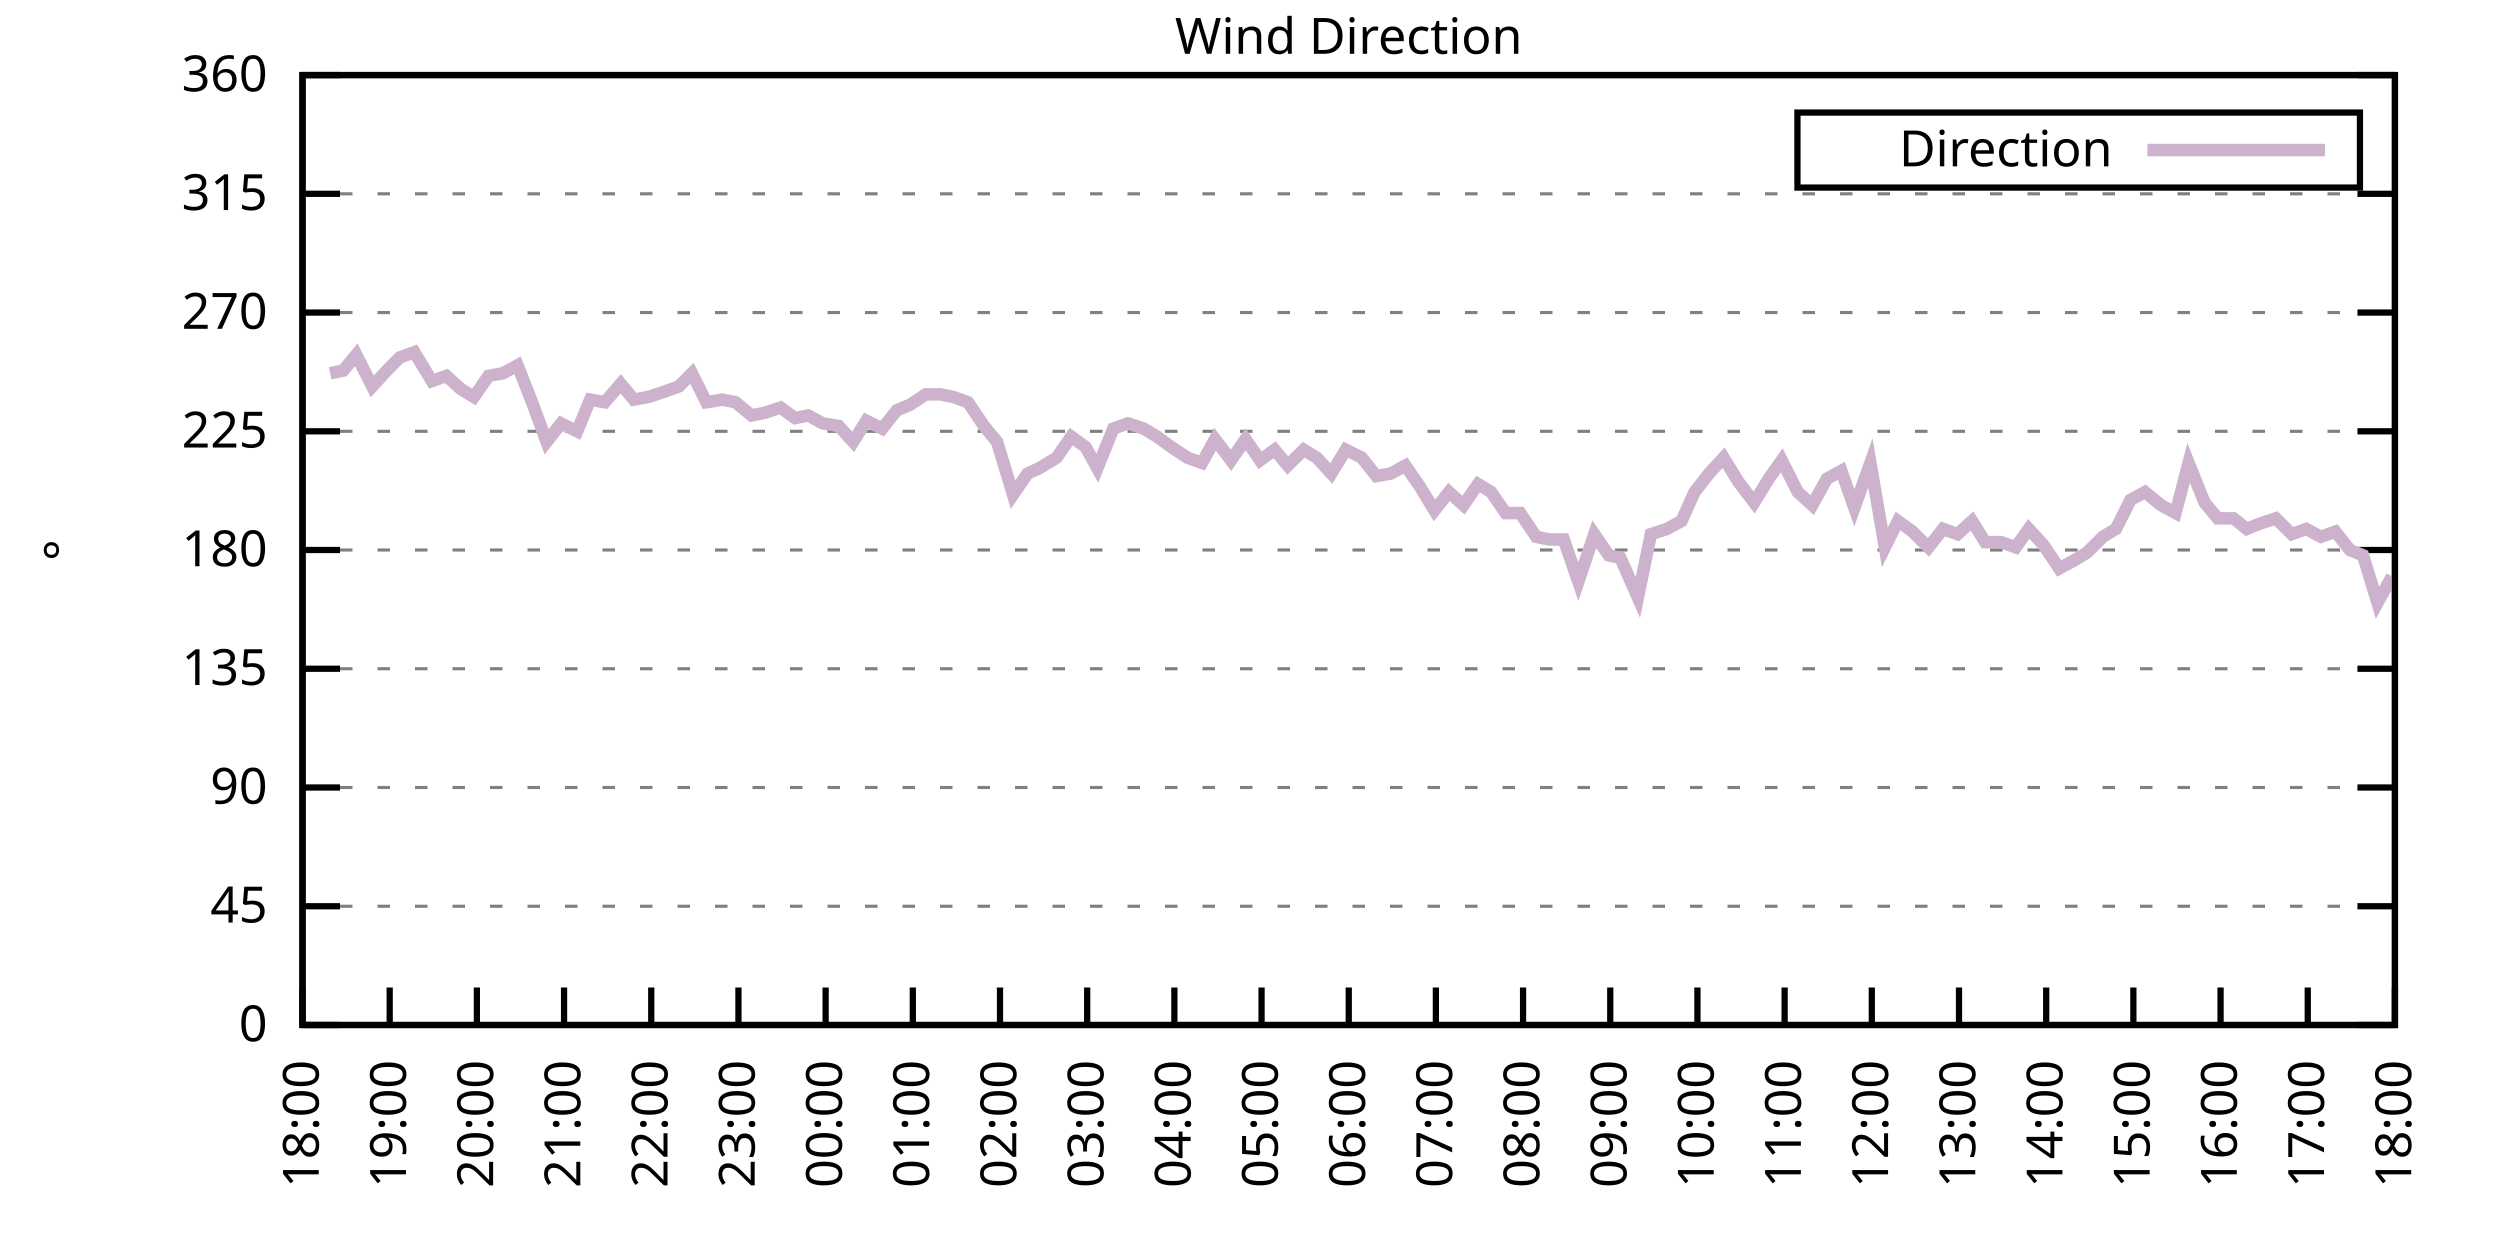
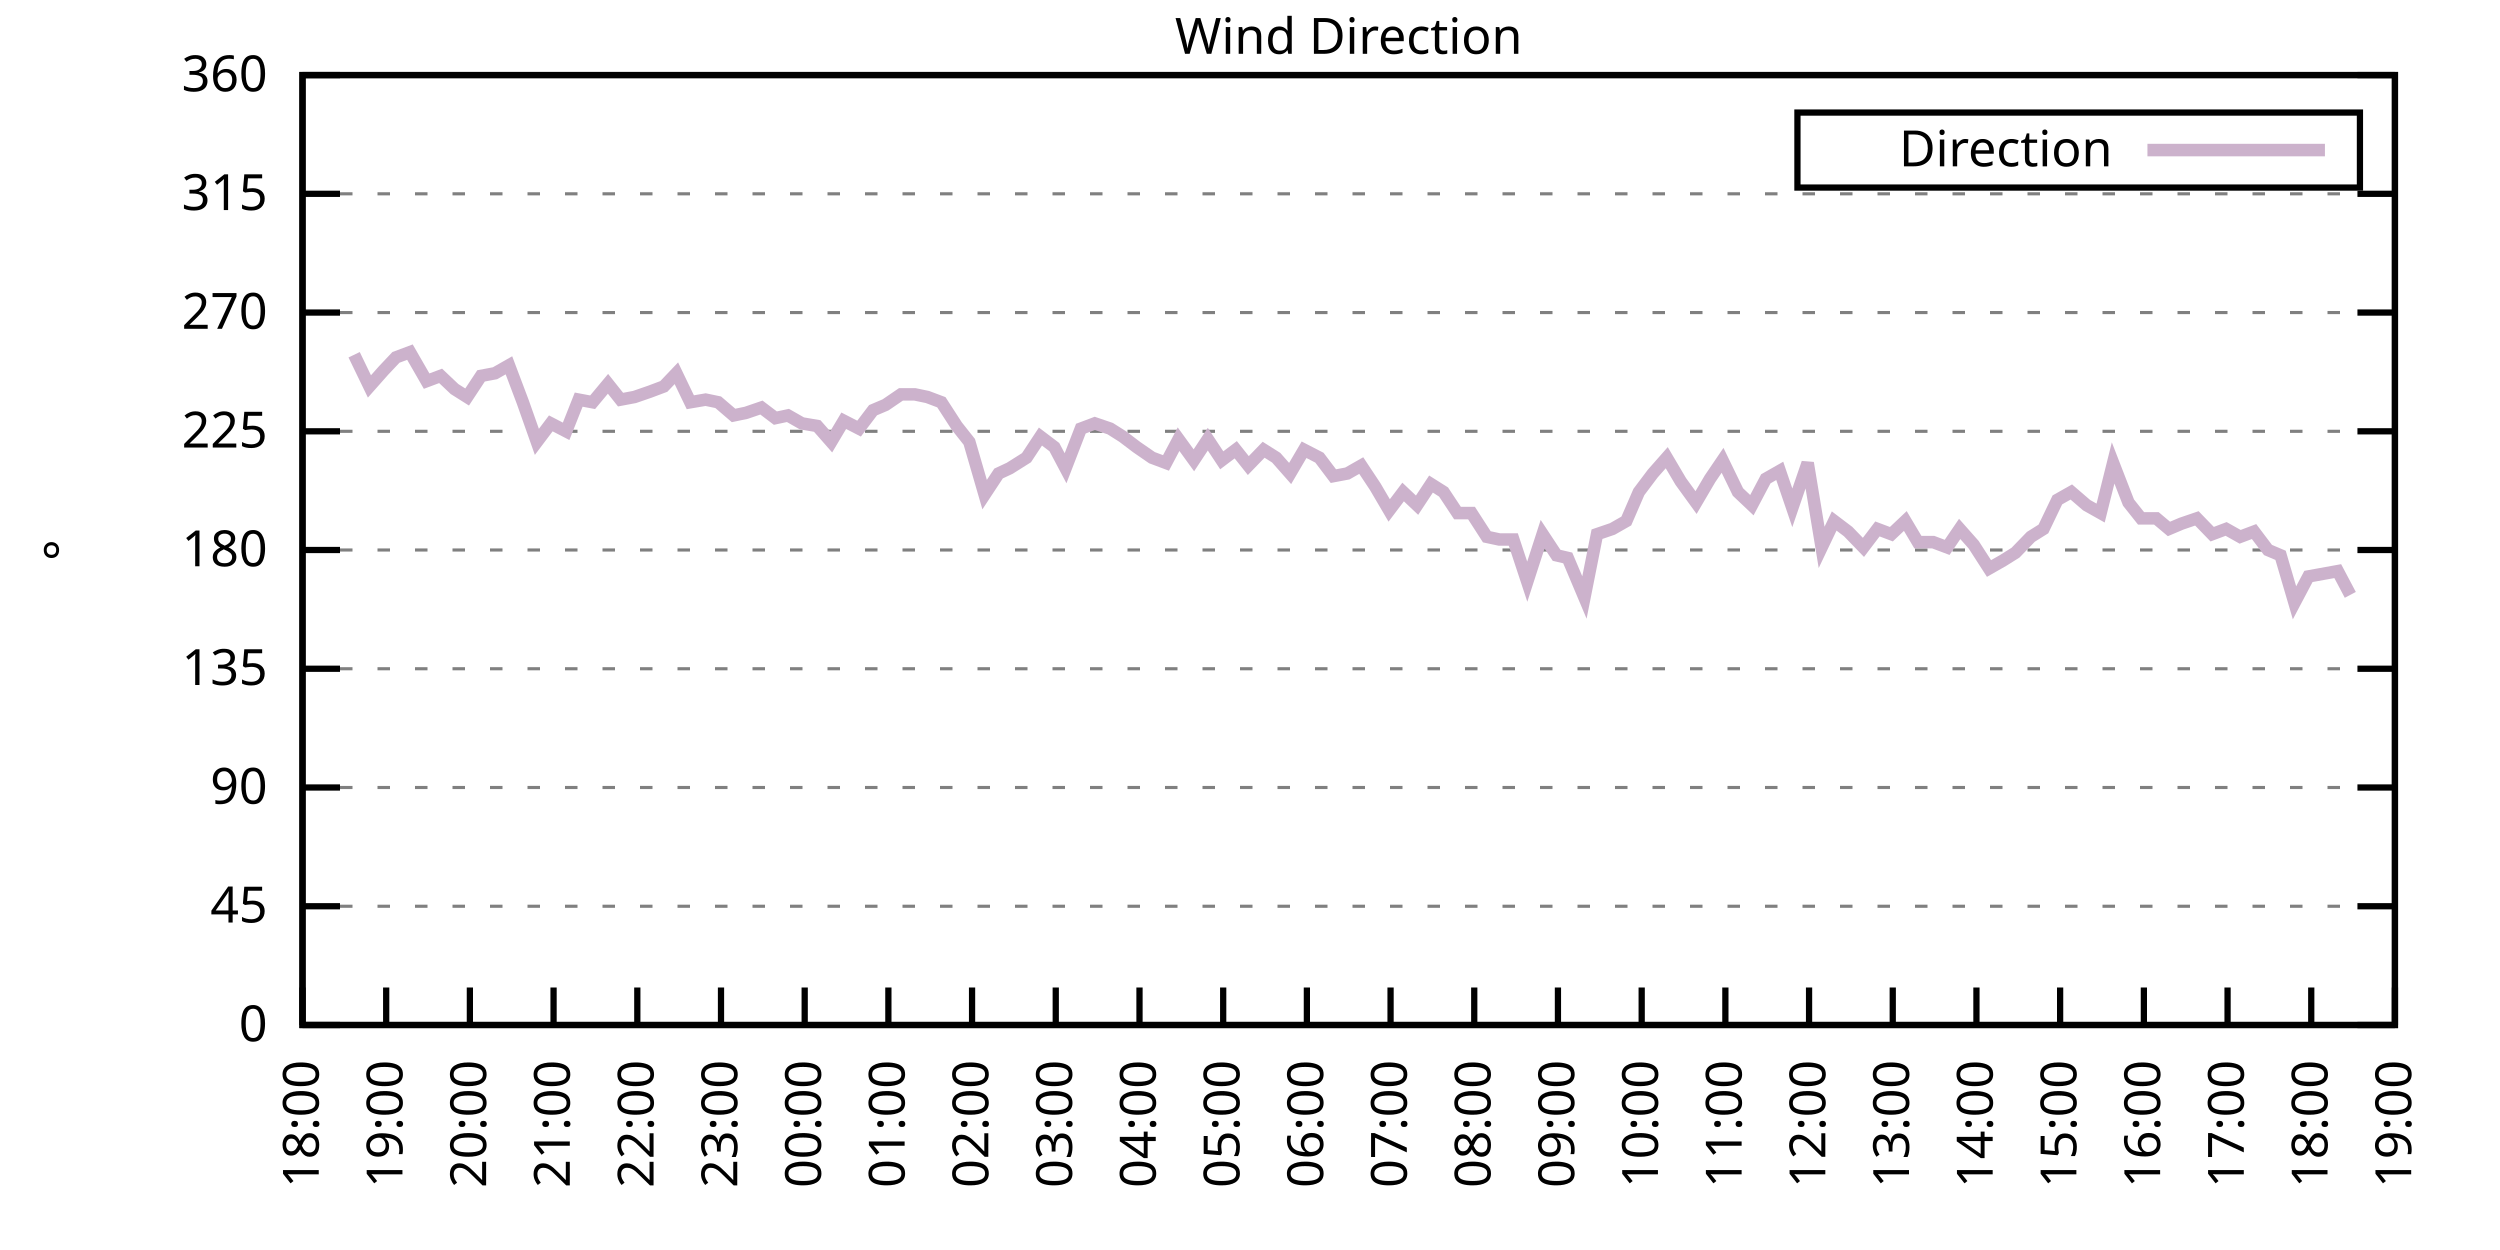
<svg xmlns="http://www.w3.org/2000/svg" xmlns:xlink="http://www.w3.org/1999/xlink" width="400" height="200" viewBox="0 0 400 200">
  <g id="gnuplot_canvas">
    <rect x="0" y="0" width="400" height="200" fill="none" />
    <defs>
      <circle id="gpDot" r="0.5" stroke-width="0.5" stroke="currentColor" />
      <path id="gpPt0" stroke-width="0.333" stroke="currentColor" d="M-1,0 h2 M0,-1 v2" />
      <path id="gpPt1" stroke-width="0.333" stroke="currentColor" d="M-1,-1 L1,1 M1,-1 L-1,1" />
      <path id="gpPt2" stroke-width="0.333" stroke="currentColor" d="M-1,0 L1,0 M0,-1 L0,1 M-1,-1 L1,1 M-1,1 L1,-1" />
      <rect id="gpPt3" stroke-width="0.333" stroke="currentColor" x="-1" y="-1" width="2" height="2" />
      <rect id="gpPt4" stroke-width="0.333" stroke="currentColor" fill="currentColor" x="-1" y="-1" width="2" height="2" />
      <circle id="gpPt5" stroke-width="0.333" stroke="currentColor" cx="0" cy="0" r="1" />
      <use xlink:href="#gpPt5" id="gpPt6" fill="currentColor" stroke="none" />
      <path id="gpPt7" stroke-width="0.333" stroke="currentColor" d="M0,-1.33 L-1.33,0.67 L1.33,0.67 z" />
      <use xlink:href="#gpPt7" id="gpPt8" fill="currentColor" stroke="none" />
      <use xlink:href="#gpPt7" id="gpPt9" stroke="currentColor" transform="rotate(180)" />
      <use xlink:href="#gpPt9" id="gpPt10" fill="currentColor" stroke="none" />
      <use xlink:href="#gpPt3" id="gpPt11" stroke="currentColor" transform="rotate(45)" />
      <use xlink:href="#gpPt11" id="gpPt12" fill="currentColor" stroke="none" />
      <path id="gpPt13" stroke-width="0.333" stroke="currentColor" d="M0,1.330 L1.265,0.411 L0.782,-1.067 L-0.782,-1.076 L-1.265,0.411 z" />
      <use xlink:href="#gpPt13" id="gpPt14" fill="currentColor" stroke="none" />
      <filter id="textbox" filterUnits="objectBoundingBox" x="0" y="0" height="1" width="1">
        <feFlood flood-color="white" flood-opacity="1" result="bgnd" />
        <feComposite in="SourceGraphic" in2="bgnd" operator="atop" />
      </filter>
      <filter id="greybox" filterUnits="objectBoundingBox" x="0" y="0" height="1" width="1">
        <feFlood flood-color="lightgrey" flood-opacity="1" result="grey" />
        <feComposite in="SourceGraphic" in2="grey" operator="atop" />
      </filter>
    </defs>
    <g fill="none" color="white" stroke="currentColor" stroke-width="1.00" stroke-linecap="butt" stroke-linejoin="miter">
</g>
    <g fill="none" color="black" stroke="currentColor" stroke-width="1.00" stroke-linecap="butt" stroke-linejoin="miter">
      <g stroke="none" shape-rendering="crispEdges">
        <polygon fill="rgb(255, 255, 255)" points="48.40,164.00 383.18,164.00 383.18,12.02 48.40,12.02 " />
      </g>
    </g>
    <g fill="none" color="black" stroke="currentColor" stroke-width="1.00" stroke-linecap="butt" stroke-linejoin="miter">
</g>
    <g fill="none" color="black" stroke="black" stroke-width="0.50" stroke-linecap="butt" stroke-linejoin="miter">
</g>
    <g fill="none" color="gray" stroke="currentColor" stroke-width="0.50" stroke-linecap="butt" stroke-linejoin="miter">
      <path stroke="gray" stroke-dasharray="2,4" class="gridline" d="M48.40,164.00 L383.19,164.00  " />
    </g>
    <g fill="none" color="gray" stroke="gray" stroke-width="1.00" stroke-linecap="butt" stroke-linejoin="miter">
</g>
    <g fill="none" color="black" stroke="currentColor" stroke-width="1.00" stroke-linecap="butt" stroke-linejoin="miter">
      <path stroke="black" d="M48.40,164.00 L54.40,164.00 M383.19,164.00 L377.19,164.00  " />
      <g transform="translate(42.80,166.60)" stroke="none" fill="black" font-family="Sans" font-size="8.00" text-anchor="end">
        <text>
          <tspan font-family="Sans"> 0</tspan>
        </text>
      </g>
    </g>
    <g fill="none" color="black" stroke="currentColor" stroke-width="1.00" stroke-linecap="butt" stroke-linejoin="miter">
</g>
    <g fill="none" color="black" stroke="black" stroke-width="0.50" stroke-linecap="butt" stroke-linejoin="miter">
</g>
    <g fill="none" color="gray" stroke="currentColor" stroke-width="0.50" stroke-linecap="butt" stroke-linejoin="miter">
      <path stroke="gray" stroke-dasharray="2,4" class="gridline" d="M48.40,145.00 L383.19,145.00  " />
    </g>
    <g fill="none" color="gray" stroke="gray" stroke-width="1.00" stroke-linecap="butt" stroke-linejoin="miter">
</g>
    <g fill="none" color="black" stroke="currentColor" stroke-width="1.00" stroke-linecap="butt" stroke-linejoin="miter">
      <path stroke="black" d="M48.40,145.00 L54.40,145.00 M383.19,145.00 L377.19,145.00  " />
      <g transform="translate(42.80,147.60)" stroke="none" fill="black" font-family="Sans" font-size="8.00" text-anchor="end">
        <text>
          <tspan font-family="Sans"> 45</tspan>
        </text>
      </g>
    </g>
    <g fill="none" color="black" stroke="currentColor" stroke-width="1.00" stroke-linecap="butt" stroke-linejoin="miter">
</g>
    <g fill="none" color="black" stroke="black" stroke-width="0.50" stroke-linecap="butt" stroke-linejoin="miter">
</g>
    <g fill="none" color="gray" stroke="currentColor" stroke-width="0.50" stroke-linecap="butt" stroke-linejoin="miter">
      <path stroke="gray" stroke-dasharray="2,4" class="gridline" d="M48.40,126.00 L383.19,126.00  " />
    </g>
    <g fill="none" color="gray" stroke="gray" stroke-width="1.00" stroke-linecap="butt" stroke-linejoin="miter">
</g>
    <g fill="none" color="black" stroke="currentColor" stroke-width="1.00" stroke-linecap="butt" stroke-linejoin="miter">
      <path stroke="black" d="M48.40,126.00 L54.40,126.00 M383.19,126.00 L377.19,126.00  " />
      <g transform="translate(42.80,128.60)" stroke="none" fill="black" font-family="Sans" font-size="8.00" text-anchor="end">
        <text>
          <tspan font-family="Sans"> 90</tspan>
        </text>
      </g>
    </g>
    <g fill="none" color="black" stroke="currentColor" stroke-width="1.00" stroke-linecap="butt" stroke-linejoin="miter">
</g>
    <g fill="none" color="black" stroke="black" stroke-width="0.50" stroke-linecap="butt" stroke-linejoin="miter">
</g>
    <g fill="none" color="gray" stroke="currentColor" stroke-width="0.50" stroke-linecap="butt" stroke-linejoin="miter">
      <path stroke="gray" stroke-dasharray="2,4" class="gridline" d="M48.40,107.00 L383.19,107.00  " />
    </g>
    <g fill="none" color="gray" stroke="gray" stroke-width="1.00" stroke-linecap="butt" stroke-linejoin="miter">
</g>
    <g fill="none" color="black" stroke="currentColor" stroke-width="1.00" stroke-linecap="butt" stroke-linejoin="miter">
      <path stroke="black" d="M48.40,107.00 L54.40,107.00 M383.19,107.00 L377.19,107.00  " />
      <g transform="translate(42.80,109.60)" stroke="none" fill="black" font-family="Sans" font-size="8.00" text-anchor="end">
        <text>
          <tspan font-family="Sans"> 135</tspan>
        </text>
      </g>
    </g>
    <g fill="none" color="black" stroke="currentColor" stroke-width="1.00" stroke-linecap="butt" stroke-linejoin="miter">
</g>
    <g fill="none" color="black" stroke="black" stroke-width="0.50" stroke-linecap="butt" stroke-linejoin="miter">
</g>
    <g fill="none" color="gray" stroke="currentColor" stroke-width="0.50" stroke-linecap="butt" stroke-linejoin="miter">
      <path stroke="gray" stroke-dasharray="2,4" class="gridline" d="M48.40,88.00 L383.19,88.00  " />
    </g>
    <g fill="none" color="gray" stroke="gray" stroke-width="1.00" stroke-linecap="butt" stroke-linejoin="miter">
</g>
    <g fill="none" color="black" stroke="currentColor" stroke-width="1.00" stroke-linecap="butt" stroke-linejoin="miter">
      <path stroke="black" d="M48.40,88.00 L54.40,88.00 M383.19,88.00 L377.19,88.00  " />
      <g transform="translate(42.80,90.60)" stroke="none" fill="black" font-family="Sans" font-size="8.00" text-anchor="end">
        <text>
          <tspan font-family="Sans"> 180</tspan>
        </text>
      </g>
    </g>
    <g fill="none" color="black" stroke="currentColor" stroke-width="1.00" stroke-linecap="butt" stroke-linejoin="miter">
</g>
    <g fill="none" color="black" stroke="black" stroke-width="0.50" stroke-linecap="butt" stroke-linejoin="miter">
</g>
    <g fill="none" color="gray" stroke="currentColor" stroke-width="0.50" stroke-linecap="butt" stroke-linejoin="miter">
      <path stroke="gray" stroke-dasharray="2,4" class="gridline" d="M48.40,69.01 L383.19,69.01  " />
    </g>
    <g fill="none" color="gray" stroke="gray" stroke-width="1.00" stroke-linecap="butt" stroke-linejoin="miter">
</g>
    <g fill="none" color="black" stroke="currentColor" stroke-width="1.00" stroke-linecap="butt" stroke-linejoin="miter">
      <path stroke="black" d="M48.40,69.01 L54.40,69.01 M383.19,69.01 L377.19,69.01  " />
      <g transform="translate(42.80,71.61)" stroke="none" fill="black" font-family="Sans" font-size="8.00" text-anchor="end">
        <text>
          <tspan font-family="Sans"> 225</tspan>
        </text>
      </g>
    </g>
    <g fill="none" color="black" stroke="currentColor" stroke-width="1.00" stroke-linecap="butt" stroke-linejoin="miter">
</g>
    <g fill="none" color="black" stroke="black" stroke-width="0.50" stroke-linecap="butt" stroke-linejoin="miter">
</g>
    <g fill="none" color="gray" stroke="currentColor" stroke-width="0.50" stroke-linecap="butt" stroke-linejoin="miter">
      <path stroke="gray" stroke-dasharray="2,4" class="gridline" d="M48.40,50.01 L383.19,50.01  " />
    </g>
    <g fill="none" color="gray" stroke="gray" stroke-width="1.00" stroke-linecap="butt" stroke-linejoin="miter">
</g>
    <g fill="none" color="black" stroke="currentColor" stroke-width="1.00" stroke-linecap="butt" stroke-linejoin="miter">
      <path stroke="black" d="M48.40,50.01 L54.40,50.01 M383.19,50.01 L377.19,50.01  " />
      <g transform="translate(42.80,52.61)" stroke="none" fill="black" font-family="Sans" font-size="8.00" text-anchor="end">
        <text>
          <tspan font-family="Sans"> 270</tspan>
        </text>
      </g>
    </g>
    <g fill="none" color="black" stroke="currentColor" stroke-width="1.00" stroke-linecap="butt" stroke-linejoin="miter">
</g>
    <g fill="none" color="black" stroke="black" stroke-width="0.50" stroke-linecap="butt" stroke-linejoin="miter">
</g>
    <g fill="none" color="gray" stroke="currentColor" stroke-width="0.50" stroke-linecap="butt" stroke-linejoin="miter">
      <path stroke="gray" stroke-dasharray="2,4" class="gridline" d="M48.40,31.01 L383.19,31.01  " />
    </g>
    <g fill="none" color="gray" stroke="gray" stroke-width="1.00" stroke-linecap="butt" stroke-linejoin="miter">
</g>
    <g fill="none" color="black" stroke="currentColor" stroke-width="1.00" stroke-linecap="butt" stroke-linejoin="miter">
      <path stroke="black" d="M48.40,31.01 L54.40,31.01 M383.19,31.01 L377.19,31.01  " />
      <g transform="translate(42.80,33.61)" stroke="none" fill="black" font-family="Sans" font-size="8.00" text-anchor="end">
        <text>
          <tspan font-family="Sans"> 315</tspan>
        </text>
      </g>
    </g>
    <g fill="none" color="black" stroke="currentColor" stroke-width="1.00" stroke-linecap="butt" stroke-linejoin="miter">
</g>
    <g fill="none" color="black" stroke="black" stroke-width="0.50" stroke-linecap="butt" stroke-linejoin="miter">
</g>
    <g fill="none" color="gray" stroke="currentColor" stroke-width="0.50" stroke-linecap="butt" stroke-linejoin="miter">
      <path stroke="gray" stroke-dasharray="2,4" class="gridline" d="M48.40,12.01 L383.19,12.01  " />
    </g>
    <g fill="none" color="gray" stroke="gray" stroke-width="1.00" stroke-linecap="butt" stroke-linejoin="miter">
</g>
    <g fill="none" color="black" stroke="currentColor" stroke-width="1.00" stroke-linecap="butt" stroke-linejoin="miter">
      <path stroke="black" d="M48.40,12.01 L54.40,12.01 M383.19,12.01 L377.19,12.01  " />
      <g transform="translate(42.80,14.61)" stroke="none" fill="black" font-family="Sans" font-size="8.00" text-anchor="end">
        <text>
          <tspan font-family="Sans"> 360</tspan>
        </text>
      </g>
    </g>
    <g fill="none" color="black" stroke="currentColor" stroke-width="1.00" stroke-linecap="butt" stroke-linejoin="miter">
      <path stroke="black" d="M48.40,164.00 L48.40,158.00  " />
      <g transform="translate(51.00,169.60) rotate(270.00)" stroke="none" fill="black" font-family="Sans" font-size="8.00" text-anchor="end">
        <text>
          <tspan font-family="Sans">18:00</tspan>
        </text>
      </g>
    </g>
    <g fill="none" color="black" stroke="currentColor" stroke-width="1.00" stroke-linecap="butt" stroke-linejoin="miter">
-       <path stroke="black" d="M62.35,164.00 L62.35,158.00  " />
-       <g transform="translate(64.95,169.60) rotate(270.00)" stroke="none" fill="black" font-family="Sans" font-size="8.00" text-anchor="end">
+       <path stroke="black" d="M61.79,164.00 L61.79,158.00  " />
+       <g transform="translate(64.39,169.60) rotate(270.00)" stroke="none" fill="black" font-family="Sans" font-size="8.00" text-anchor="end">
        <text>
          <tspan font-family="Sans">19:00</tspan>
        </text>
      </g>
    </g>
    <g fill="none" color="black" stroke="currentColor" stroke-width="1.00" stroke-linecap="butt" stroke-linejoin="miter">
-       <path stroke="black" d="M76.30,164.00 L76.30,158.00  " />
-       <g transform="translate(78.90,169.60) rotate(270.00)" stroke="none" fill="black" font-family="Sans" font-size="8.00" text-anchor="end">
+       <path stroke="black" d="M75.18,164.00 L75.18,158.00  " />
+       <g transform="translate(77.78,169.60) rotate(270.00)" stroke="none" fill="black" font-family="Sans" font-size="8.00" text-anchor="end">
        <text>
          <tspan font-family="Sans">20:00</tspan>
        </text>
      </g>
    </g>
    <g fill="none" color="black" stroke="currentColor" stroke-width="1.00" stroke-linecap="butt" stroke-linejoin="miter">
-       <path stroke="black" d="M90.25,164.00 L90.25,158.00  " />
-       <g transform="translate(92.85,169.60) rotate(270.00)" stroke="none" fill="black" font-family="Sans" font-size="8.00" text-anchor="end">
+       <path stroke="black" d="M88.57,164.00 L88.57,158.00  " />
+       <g transform="translate(91.17,169.60) rotate(270.00)" stroke="none" fill="black" font-family="Sans" font-size="8.00" text-anchor="end">
        <text>
          <tspan font-family="Sans">21:00</tspan>
        </text>
      </g>
    </g>
    <g fill="none" color="black" stroke="currentColor" stroke-width="1.00" stroke-linecap="butt" stroke-linejoin="miter">
-       <path stroke="black" d="M104.20,164.00 L104.20,158.00  " />
-       <g transform="translate(106.80,169.60) rotate(270.00)" stroke="none" fill="black" font-family="Sans" font-size="8.00" text-anchor="end">
+       <path stroke="black" d="M101.97,164.00 L101.97,158.00  " />
+       <g transform="translate(104.57,169.60) rotate(270.00)" stroke="none" fill="black" font-family="Sans" font-size="8.00" text-anchor="end">
        <text>
          <tspan font-family="Sans">22:00</tspan>
        </text>
      </g>
    </g>
    <g fill="none" color="black" stroke="currentColor" stroke-width="1.00" stroke-linecap="butt" stroke-linejoin="miter">
-       <path stroke="black" d="M118.15,164.00 L118.15,158.00  " />
-       <g transform="translate(120.75,169.60) rotate(270.00)" stroke="none" fill="black" font-family="Sans" font-size="8.00" text-anchor="end">
+       <path stroke="black" d="M115.36,164.00 L115.36,158.00  " />
+       <g transform="translate(117.96,169.60) rotate(270.00)" stroke="none" fill="black" font-family="Sans" font-size="8.00" text-anchor="end">
        <text>
          <tspan font-family="Sans">23:00</tspan>
        </text>
      </g>
    </g>
    <g fill="none" color="black" stroke="currentColor" stroke-width="1.00" stroke-linecap="butt" stroke-linejoin="miter">
-       <path stroke="black" d="M132.10,164.00 L132.10,158.00  " />
-       <g transform="translate(134.70,169.60) rotate(270.00)" stroke="none" fill="black" font-family="Sans" font-size="8.00" text-anchor="end">
+       <path stroke="black" d="M128.75,164.00 L128.75,158.00  " />
+       <g transform="translate(131.35,169.60) rotate(270.00)" stroke="none" fill="black" font-family="Sans" font-size="8.00" text-anchor="end">
        <text>
          <tspan font-family="Sans">00:00</tspan>
        </text>
      </g>
    </g>
    <g fill="none" color="black" stroke="currentColor" stroke-width="1.00" stroke-linecap="butt" stroke-linejoin="miter">
-       <path stroke="black" d="M146.05,164.00 L146.05,158.00  " />
-       <g transform="translate(148.65,169.60) rotate(270.00)" stroke="none" fill="black" font-family="Sans" font-size="8.00" text-anchor="end">
+       <path stroke="black" d="M142.14,164.00 L142.14,158.00  " />
+       <g transform="translate(144.74,169.60) rotate(270.00)" stroke="none" fill="black" font-family="Sans" font-size="8.00" text-anchor="end">
        <text>
          <tspan font-family="Sans">01:00</tspan>
        </text>
      </g>
    </g>
    <g fill="none" color="black" stroke="currentColor" stroke-width="1.00" stroke-linecap="butt" stroke-linejoin="miter">
-       <path stroke="black" d="M160.00,164.00 L160.00,158.00  " />
-       <g transform="translate(162.60,169.60) rotate(270.00)" stroke="none" fill="black" font-family="Sans" font-size="8.00" text-anchor="end">
+       <path stroke="black" d="M155.53,164.00 L155.53,158.00  " />
+       <g transform="translate(158.13,169.60) rotate(270.00)" stroke="none" fill="black" font-family="Sans" font-size="8.00" text-anchor="end">
        <text>
          <tspan font-family="Sans">02:00</tspan>
        </text>
      </g>
    </g>
    <g fill="none" color="black" stroke="currentColor" stroke-width="1.00" stroke-linecap="butt" stroke-linejoin="miter">
-       <path stroke="black" d="M173.95,164.00 L173.95,158.00  " />
-       <g transform="translate(176.55,169.60) rotate(270.00)" stroke="none" fill="black" font-family="Sans" font-size="8.00" text-anchor="end">
+       <path stroke="black" d="M168.92,164.00 L168.92,158.00  " />
+       <g transform="translate(171.52,169.60) rotate(270.00)" stroke="none" fill="black" font-family="Sans" font-size="8.00" text-anchor="end">
        <text>
          <tspan font-family="Sans">03:00</tspan>
        </text>
      </g>
    </g>
    <g fill="none" color="black" stroke="currentColor" stroke-width="1.00" stroke-linecap="butt" stroke-linejoin="miter">
-       <path stroke="black" d="M187.90,164.00 L187.90,158.00  " />
-       <g transform="translate(190.50,169.60) rotate(270.00)" stroke="none" fill="black" font-family="Sans" font-size="8.00" text-anchor="end">
+       <path stroke="black" d="M182.32,164.00 L182.32,158.00  " />
+       <g transform="translate(184.92,169.60) rotate(270.00)" stroke="none" fill="black" font-family="Sans" font-size="8.00" text-anchor="end">
        <text>
          <tspan font-family="Sans">04:00</tspan>
        </text>
      </g>
    </g>
    <g fill="none" color="black" stroke="currentColor" stroke-width="1.00" stroke-linecap="butt" stroke-linejoin="miter">
-       <path stroke="black" d="M201.85,164.00 L201.85,158.00  " />
-       <g transform="translate(204.45,169.60) rotate(270.00)" stroke="none" fill="black" font-family="Sans" font-size="8.00" text-anchor="end">
+       <path stroke="black" d="M195.71,164.00 L195.71,158.00  " />
+       <g transform="translate(198.31,169.60) rotate(270.00)" stroke="none" fill="black" font-family="Sans" font-size="8.00" text-anchor="end">
        <text>
          <tspan font-family="Sans">05:00</tspan>
        </text>
      </g>
    </g>
    <g fill="none" color="black" stroke="currentColor" stroke-width="1.00" stroke-linecap="butt" stroke-linejoin="miter">
-       <path stroke="black" d="M215.80,164.00 L215.80,158.00  " />
-       <g transform="translate(218.40,169.60) rotate(270.00)" stroke="none" fill="black" font-family="Sans" font-size="8.00" text-anchor="end">
+       <path stroke="black" d="M209.10,164.00 L209.10,158.00  " />
+       <g transform="translate(211.70,169.60) rotate(270.00)" stroke="none" fill="black" font-family="Sans" font-size="8.00" text-anchor="end">
        <text>
          <tspan font-family="Sans">06:00</tspan>
        </text>
      </g>
    </g>
    <g fill="none" color="black" stroke="currentColor" stroke-width="1.00" stroke-linecap="butt" stroke-linejoin="miter">
-       <path stroke="black" d="M229.74,164.00 L229.74,158.00  " />
-       <g transform="translate(232.34,169.60) rotate(270.00)" stroke="none" fill="black" font-family="Sans" font-size="8.00" text-anchor="end">
+       <path stroke="black" d="M222.49,164.00 L222.49,158.00  " />
+       <g transform="translate(225.09,169.60) rotate(270.00)" stroke="none" fill="black" font-family="Sans" font-size="8.00" text-anchor="end">
        <text>
          <tspan font-family="Sans">07:00</tspan>
        </text>
      </g>
    </g>
    <g fill="none" color="black" stroke="currentColor" stroke-width="1.00" stroke-linecap="butt" stroke-linejoin="miter">
-       <path stroke="black" d="M243.69,164.00 L243.69,158.00  " />
-       <g transform="translate(246.29,169.60) rotate(270.00)" stroke="none" fill="black" font-family="Sans" font-size="8.00" text-anchor="end">
+       <path stroke="black" d="M235.88,164.00 L235.88,158.00  " />
+       <g transform="translate(238.48,169.60) rotate(270.00)" stroke="none" fill="black" font-family="Sans" font-size="8.00" text-anchor="end">
        <text>
          <tspan font-family="Sans">08:00</tspan>
        </text>
      </g>
    </g>
    <g fill="none" color="black" stroke="currentColor" stroke-width="1.00" stroke-linecap="butt" stroke-linejoin="miter">
-       <path stroke="black" d="M257.64,164.00 L257.64,158.00  " />
-       <g transform="translate(260.24,169.60) rotate(270.00)" stroke="none" fill="black" font-family="Sans" font-size="8.00" text-anchor="end">
+       <path stroke="black" d="M249.27,164.00 L249.27,158.00  " />
+       <g transform="translate(251.87,169.60) rotate(270.00)" stroke="none" fill="black" font-family="Sans" font-size="8.00" text-anchor="end">
        <text>
          <tspan font-family="Sans">09:00</tspan>
        </text>
      </g>
    </g>
    <g fill="none" color="black" stroke="currentColor" stroke-width="1.00" stroke-linecap="butt" stroke-linejoin="miter">
-       <path stroke="black" d="M271.59,164.00 L271.59,158.00  " />
-       <g transform="translate(274.19,169.60) rotate(270.00)" stroke="none" fill="black" font-family="Sans" font-size="8.00" text-anchor="end">
+       <path stroke="black" d="M262.67,164.00 L262.67,158.00  " />
+       <g transform="translate(265.27,169.60) rotate(270.00)" stroke="none" fill="black" font-family="Sans" font-size="8.00" text-anchor="end">
        <text>
          <tspan font-family="Sans">10:00</tspan>
        </text>
      </g>
    </g>
    <g fill="none" color="black" stroke="currentColor" stroke-width="1.00" stroke-linecap="butt" stroke-linejoin="miter">
-       <path stroke="black" d="M285.54,164.00 L285.54,158.00  " />
-       <g transform="translate(288.14,169.60) rotate(270.00)" stroke="none" fill="black" font-family="Sans" font-size="8.00" text-anchor="end">
+       <path stroke="black" d="M276.06,164.00 L276.06,158.00  " />
+       <g transform="translate(278.66,169.60) rotate(270.00)" stroke="none" fill="black" font-family="Sans" font-size="8.00" text-anchor="end">
        <text>
          <tspan font-family="Sans">11:00</tspan>
        </text>
      </g>
    </g>
    <g fill="none" color="black" stroke="currentColor" stroke-width="1.00" stroke-linecap="butt" stroke-linejoin="miter">
-       <path stroke="black" d="M299.49,164.00 L299.49,158.00  " />
-       <g transform="translate(302.09,169.60) rotate(270.00)" stroke="none" fill="black" font-family="Sans" font-size="8.00" text-anchor="end">
+       <path stroke="black" d="M289.45,164.00 L289.45,158.00  " />
+       <g transform="translate(292.05,169.60) rotate(270.00)" stroke="none" fill="black" font-family="Sans" font-size="8.00" text-anchor="end">
        <text>
          <tspan font-family="Sans">12:00</tspan>
        </text>
      </g>
    </g>
    <g fill="none" color="black" stroke="currentColor" stroke-width="1.00" stroke-linecap="butt" stroke-linejoin="miter">
-       <path stroke="black" d="M313.44,164.00 L313.44,158.00  " />
-       <g transform="translate(316.04,169.60) rotate(270.00)" stroke="none" fill="black" font-family="Sans" font-size="8.00" text-anchor="end">
+       <path stroke="black" d="M302.84,164.00 L302.84,158.00  " />
+       <g transform="translate(305.44,169.60) rotate(270.00)" stroke="none" fill="black" font-family="Sans" font-size="8.00" text-anchor="end">
        <text>
          <tspan font-family="Sans">13:00</tspan>
        </text>
      </g>
    </g>
    <g fill="none" color="black" stroke="currentColor" stroke-width="1.00" stroke-linecap="butt" stroke-linejoin="miter">
-       <path stroke="black" d="M327.39,164.00 L327.39,158.00  " />
-       <g transform="translate(329.99,169.60) rotate(270.00)" stroke="none" fill="black" font-family="Sans" font-size="8.00" text-anchor="end">
+       <path stroke="black" d="M316.23,164.00 L316.23,158.00  " />
+       <g transform="translate(318.83,169.60) rotate(270.00)" stroke="none" fill="black" font-family="Sans" font-size="8.00" text-anchor="end">
        <text>
          <tspan font-family="Sans">14:00</tspan>
        </text>
      </g>
    </g>
    <g fill="none" color="black" stroke="currentColor" stroke-width="1.00" stroke-linecap="butt" stroke-linejoin="miter">
-       <path stroke="black" d="M341.34,164.00 L341.34,158.00  " />
-       <g transform="translate(343.94,169.60) rotate(270.00)" stroke="none" fill="black" font-family="Sans" font-size="8.00" text-anchor="end">
+       <path stroke="black" d="M329.62,164.00 L329.62,158.00  " />
+       <g transform="translate(332.22,169.60) rotate(270.00)" stroke="none" fill="black" font-family="Sans" font-size="8.00" text-anchor="end">
        <text>
          <tspan font-family="Sans">15:00</tspan>
        </text>
      </g>
    </g>
    <g fill="none" color="black" stroke="currentColor" stroke-width="1.00" stroke-linecap="butt" stroke-linejoin="miter">
-       <path stroke="black" d="M355.29,164.00 L355.29,158.00  " />
-       <g transform="translate(357.89,169.60) rotate(270.00)" stroke="none" fill="black" font-family="Sans" font-size="8.00" text-anchor="end">
+       <path stroke="black" d="M343.02,164.00 L343.02,158.00  " />
+       <g transform="translate(345.62,169.60) rotate(270.00)" stroke="none" fill="black" font-family="Sans" font-size="8.00" text-anchor="end">
        <text>
          <tspan font-family="Sans">16:00</tspan>
        </text>
      </g>
    </g>
    <g fill="none" color="black" stroke="currentColor" stroke-width="1.00" stroke-linecap="butt" stroke-linejoin="miter">
-       <path stroke="black" d="M369.24,164.00 L369.24,158.00  " />
-       <g transform="translate(371.84,169.60) rotate(270.00)" stroke="none" fill="black" font-family="Sans" font-size="8.00" text-anchor="end">
+       <path stroke="black" d="M356.41,164.00 L356.41,158.00  " />
+       <g transform="translate(359.01,169.60) rotate(270.00)" stroke="none" fill="black" font-family="Sans" font-size="8.00" text-anchor="end">
        <text>
          <tspan font-family="Sans">17:00</tspan>
+         </text>
+       </g>
+     </g>
+     <g fill="none" color="black" stroke="currentColor" stroke-width="1.00" stroke-linecap="butt" stroke-linejoin="miter">
+       <path stroke="black" d="M369.80,164.00 L369.80,158.00  " />
+       <g transform="translate(372.40,169.60) rotate(270.00)" stroke="none" fill="black" font-family="Sans" font-size="8.00" text-anchor="end">
+         <text>
+           <tspan font-family="Sans">18:00</tspan>
        </text>
      </g>
    </g>
    <g fill="none" color="black" stroke="currentColor" stroke-width="1.00" stroke-linecap="butt" stroke-linejoin="miter">
      <path stroke="black" d="M383.19,164.00 L383.19,158.00  " />
      <g transform="translate(385.79,169.60) rotate(270.00)" stroke="none" fill="black" font-family="Sans" font-size="8.00" text-anchor="end">
        <text>
-           <tspan font-family="Sans">18:00</tspan>
+           <tspan font-family="Sans">19:00</tspan>
        </text>
      </g>
    </g>
    <g fill="none" color="black" stroke="currentColor" stroke-width="1.00" stroke-linecap="butt" stroke-linejoin="miter">
</g>
    <g fill="none" color="black" stroke="currentColor" stroke-width="1.00" stroke-linecap="butt" stroke-linejoin="miter">
      <path stroke="black" d="M48.40,12.01 L48.40,164.00 L383.19,164.00 L383.19,12.01 L48.40,12.01 Z  " />
    </g>
    <g fill="none" color="black" stroke="currentColor" stroke-width="1.00" stroke-linecap="butt" stroke-linejoin="miter">
</g>
    <g fill="none" color="black" stroke="currentColor" stroke-width="1.00" stroke-linecap="butt" stroke-linejoin="miter">
      <path stroke="black" d="M287.59,30.01 L287.59,18.01 L377.59,18.01 L377.59,30.01 L287.59,30.01 Z  " />
    </g>
    <g id="Wind_direction_plot_1">
      <g fill="none" color="white" stroke="black" stroke-width="2.00" stroke-linecap="butt" stroke-linejoin="miter">
</g>
      <g fill="none" color="black" stroke="currentColor" stroke-width="2.00" stroke-linecap="butt" stroke-linejoin="miter">
        <g transform="translate(337.99,26.61)" stroke="none" fill="black" font-family="Sans" font-size="8.00" text-anchor="end">
          <text>
            <tspan font-family="Sans">Direction</tspan>
          </text>
        </g>
      </g>
      <g fill="none" color="black" stroke="currentColor" stroke-width="2.00" stroke-linecap="butt" stroke-linejoin="miter">
-         <path stroke="rgb(204, 178, 204)" d="M343.59,24.01 L371.99,24.01 M52.82,59.72 L54.91,59.30 L57.00,56.76 L59.56,61.83 L61.88,59.30 L63.98,57.18   L66.30,56.34 L69.09,60.98 L71.42,60.14 L73.74,62.25 L75.83,63.52 L78.16,60.14 L80.48,59.72 L82.81,58.45   L85.13,64.36 L87.46,70.70 L89.78,67.74 L92.34,69.01 L94.43,63.94 L96.76,64.36 L99.32,61.41 L101.41,63.94   L103.73,63.52 L106.29,62.67 L108.62,61.83 L110.71,59.72 L113.03,64.36 L115.59,63.94 L117.68,64.36 L120.24,66.47   L122.33,66.05 L124.89,65.21 L127.22,66.90 L129.31,66.47 L131.63,67.74 L134.19,68.16 L136.51,70.70 L138.61,67.32   L141.16,68.58 L143.49,65.63 L145.58,64.78 L148.14,63.10 L150.46,63.10 L152.56,63.52 L154.88,64.36 L157.44,68.16   L159.53,70.70 L162.09,79.14 L164.41,75.76 L166.27,74.92 L169.06,73.23 L171.39,69.85 L173.71,71.54 L175.57,74.92   L178.13,68.58 L180.46,67.74 L183.01,68.58 L185.11,69.85 L187.43,71.54 L189.99,73.23 L192.31,74.07 L194.41,70.27   L196.96,73.65 L199.29,70.27 L201.61,73.65 L203.94,71.96 L206.03,74.49 L208.59,71.96 L210.68,73.23 L213.01,75.76   L215.33,71.96 L217.89,73.23 L220.21,76.18 L222.54,75.76 L224.86,74.49 L227.19,77.87 L229.51,81.67 L231.84,78.72   L234.16,80.83 L236.49,77.45 L238.58,78.72 L240.90,82.09 L243.23,82.09 L245.79,85.89 L247.88,86.32 L250.20,86.32   L252.53,93.07 L255.09,85.47 L257.41,88.85 L259.27,89.27 L262.06,95.60 L264.15,85.47 L266.71,84.63 L269.04,83.36   L271.13,78.72 L273.45,75.76 L275.78,73.23 L278.10,77.03 L280.66,80.41 L282.99,76.61 L285.08,73.65 L287.64,78.72   L289.96,80.83 L292.29,76.61 L294.61,75.34 L296.70,81.25 L299.26,74.07 L301.58,87.58 L303.68,83.36 L306.00,85.05   L308.56,87.58 L310.88,84.63 L313.21,85.47 L315.53,83.36 L317.63,86.74 L320.18,86.74 L322.51,87.58 L324.60,84.63   L326.93,87.16 L329.48,90.96 L331.81,89.69 L333.90,88.43 L336.46,85.89 L338.55,84.63 L340.88,79.98 L343.20,78.72   L345.76,80.83 L348.08,82.09 L350.18,74.07 L352.73,80.41 L354.83,82.94 L357.38,82.94 L359.48,84.63 L361.57,83.78   L364.13,82.94 L366.68,85.47 L369.01,84.63 L371.33,85.89 L373.66,85.05 L375.98,88.00 L378.08,88.85 L380.40,96.45   L382.73,92.23  " />
+         <path stroke="rgb(204, 178, 204)" d="M343.59,24.01 L371.99,24.01 M56.66,56.76 L59.11,61.83 L61.35,59.30 L63.35,57.18 L65.59,56.34 L68.26,60.98   L70.50,60.14 L72.73,62.25 L74.74,63.52 L76.97,60.14 L79.20,59.72 L81.43,58.45 L83.66,64.36 L85.90,70.70   L88.13,67.74 L90.58,69.01 L92.59,63.94 L94.82,64.36 L97.28,61.41 L99.29,63.94 L101.52,63.52 L103.98,62.67   L106.21,61.83 L108.22,59.72 L110.45,64.36 L112.90,63.94 L114.91,64.36 L117.37,66.47 L119.38,66.05 L121.83,65.21   L124.06,66.90 L126.07,66.47 L128.30,67.74 L130.76,68.16 L132.99,70.70 L135.00,67.32 L137.45,68.58 L139.69,65.63   L141.69,64.78 L144.15,63.10 L146.38,63.10 L148.39,63.52 L150.62,64.36 L153.08,68.16 L155.09,70.70 L157.54,79.14   L159.77,75.76 L161.56,74.92 L164.24,73.23 L166.47,69.85 L168.70,71.54 L170.49,74.92 L172.94,68.58 L175.17,67.74   L177.63,68.58 L179.64,69.85 L181.87,71.54 L184.32,73.23 L186.56,74.07 L188.57,70.27 L191.02,73.65 L193.25,70.27   L195.48,73.65 L197.72,71.96 L199.73,74.49 L202.18,71.96 L204.19,73.23 L206.42,75.76 L208.65,71.96 L211.11,73.23   L213.34,76.18 L215.57,75.76 L217.80,74.49 L220.04,77.87 L222.27,81.67 L224.50,78.72 L226.73,80.83 L228.96,77.45   L230.97,78.72 L233.20,82.09 L235.44,82.09 L237.89,85.89 L239.90,86.32 L242.13,86.32 L244.36,93.07 L246.82,85.47   L249.05,88.85 L250.84,89.27 L253.51,95.60 L255.52,85.47 L257.98,84.63 L260.21,83.36 L262.22,78.72 L264.45,75.76   L266.68,73.23 L268.92,77.03 L271.37,80.41 L273.60,76.61 L275.61,73.65 L278.07,78.72 L280.30,80.83 L282.53,76.61   L284.76,75.34 L286.77,81.25 L289.23,74.07 L291.46,87.58 L293.47,83.36 L295.70,85.05 L298.15,87.58 L300.39,84.63   L302.62,85.47 L304.85,83.36 L306.86,86.74 L309.31,86.74 L311.54,87.58 L313.55,84.63 L315.79,87.16 L318.24,90.96   L320.47,89.69 L322.48,88.43 L324.94,85.89 L326.95,84.63 L329.18,79.98 L331.41,78.72 L333.86,80.83 L336.10,82.09   L338.10,74.07 L340.56,80.41 L342.57,82.94 L345.02,82.94 L347.03,84.63 L349.04,83.78 L351.50,82.94 L353.95,85.47   L356.18,84.63 L358.42,85.89 L360.65,85.05 L362.88,88.00 L364.89,88.85 L367.12,96.45 L369.35,92.23 L374.04,91.38   L376.05,95.18  " />
      </g>
    </g>
    <g fill="none" color="black" stroke="currentColor" stroke-width="2.00" stroke-linecap="butt" stroke-linejoin="miter">
</g>
    <g fill="none" color="black" stroke="black" stroke-width="1.00" stroke-linecap="butt" stroke-linejoin="miter">
</g>
    <g fill="none" color="black" stroke="currentColor" stroke-width="1.00" stroke-linecap="butt" stroke-linejoin="miter">
      <path stroke="black" d="M48.40,12.01 L48.40,164.00 L383.19,164.00 L383.19,12.01 L48.40,12.01 Z  " />
      <g transform="translate(12.80,88.01) rotate(270.00)" stroke="none" fill="black" font-family="Sans" font-size="8.00" text-anchor="middle">
        <text>
          <tspan font-family="Sans">°</tspan>
        </text>
      </g>
    </g>
    <g fill="none" color="black" stroke="currentColor" stroke-width="1.00" stroke-linecap="butt" stroke-linejoin="miter">
</g>
    <g fill="none" color="black" stroke="currentColor" stroke-width="1.00" stroke-linecap="butt" stroke-linejoin="miter">
      <g transform="translate(215.79,8.61)" stroke="none" fill="black" font-family="Sans" font-size="8.00" text-anchor="middle">
        <text>
          <tspan font-family="Sans">Wind Direction</tspan>
        </text>
      </g>
    </g>
    <g fill="none" color="black" stroke="currentColor" stroke-width="1.00" stroke-linecap="butt" stroke-linejoin="miter">
</g>
  </g>
</svg>
